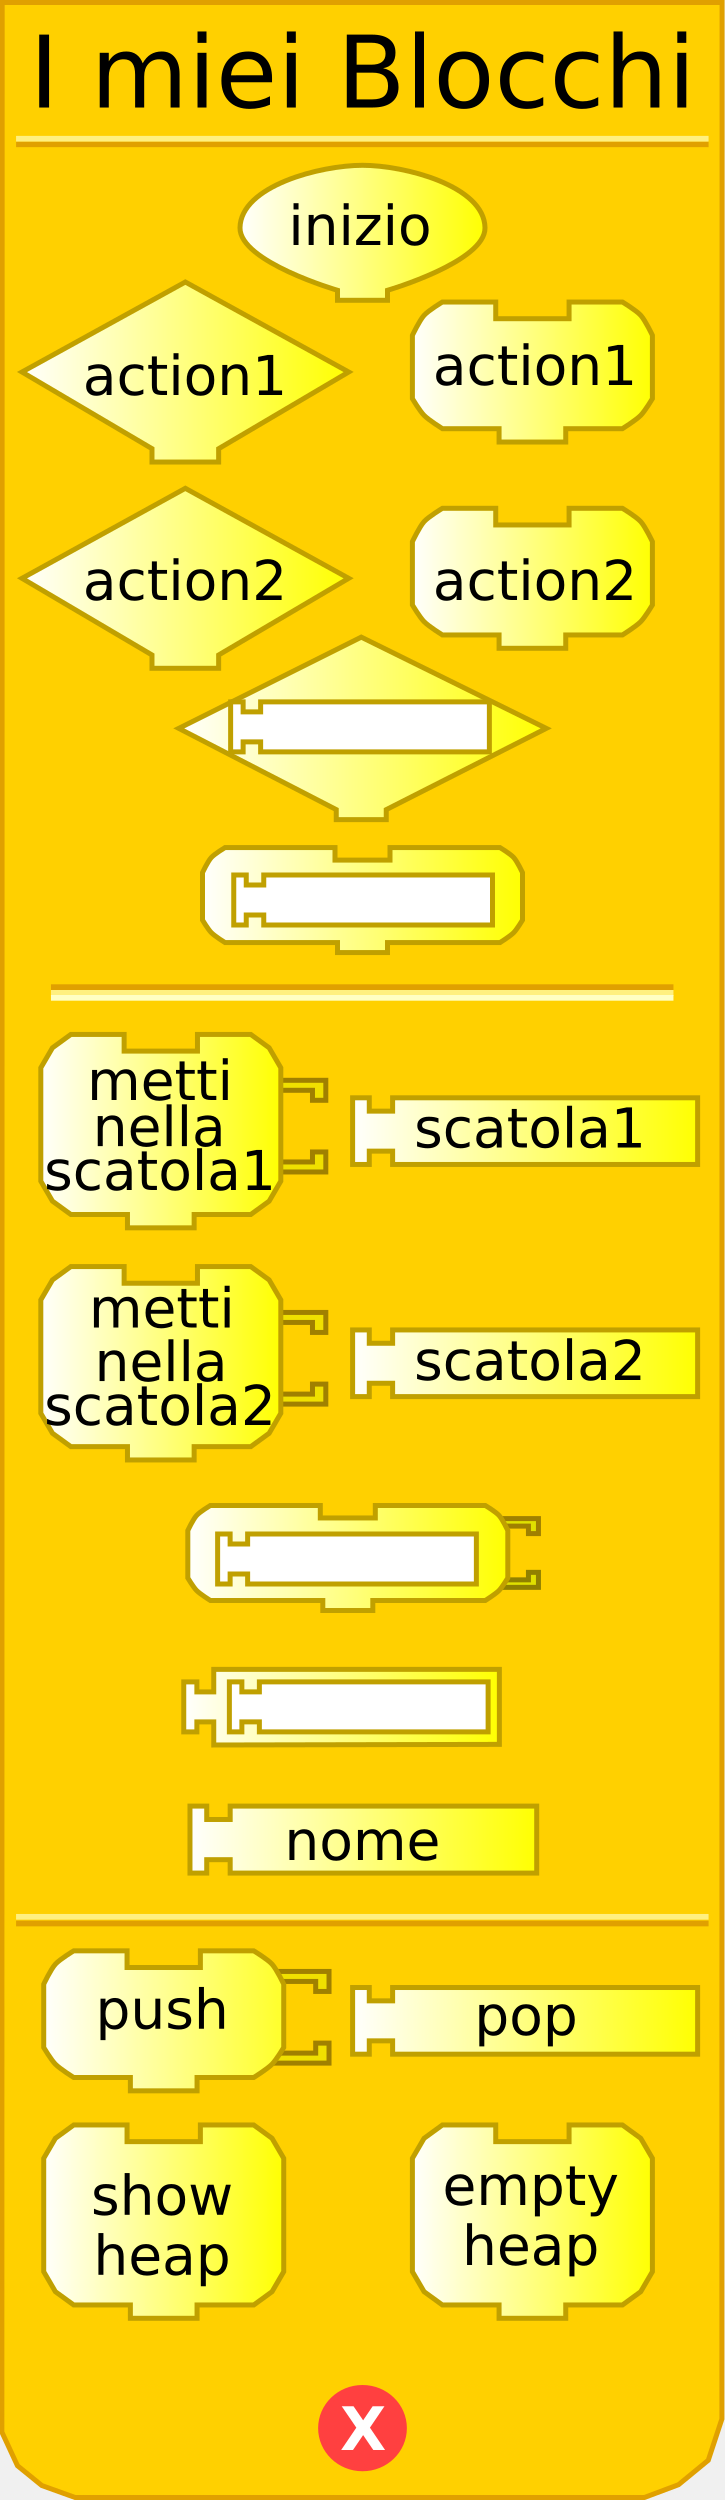
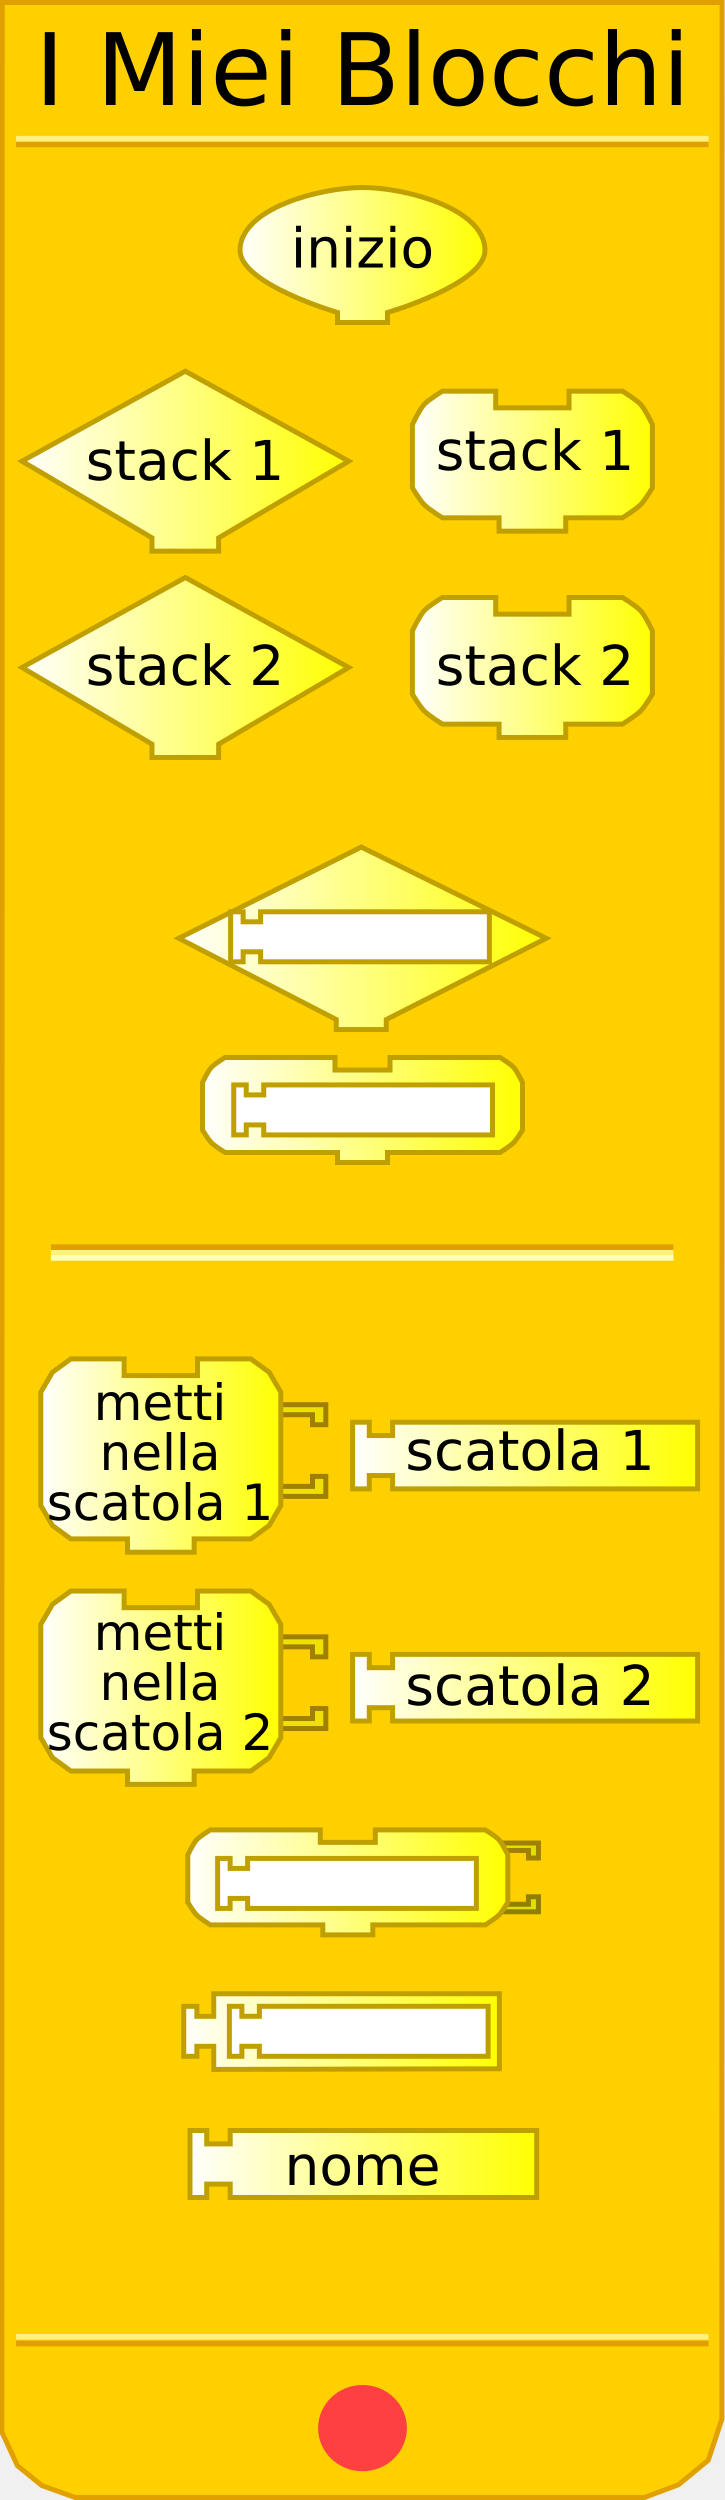
<svg xmlns="http://www.w3.org/2000/svg" xmlns:xlink="http://www.w3.org/1999/xlink" version="1.0" width="145" height="500" id="svg2">
  <defs id="defs92">
    <linearGradient id="linearGradient3239">
      <stop id="stop3241" style="stop-color:#ffffff;stop-opacity:1" offset="0" />
      <stop id="stop3243" style="stop-color:#ffff00;stop-opacity:1" offset="1" />
    </linearGradient>
-     <linearGradient x1="47.5" y1="46.559" x2="97.5" y2="46.559" id="linearGradient3245" xlink:href="#linearGradient3239" gradientUnits="userSpaceOnUse" />
-     <linearGradient x1="3.895" y1="74.403" x2="70.231" y2="74.403" id="linearGradient3253" xlink:href="#linearGradient3239" gradientUnits="userSpaceOnUse" />
-     <linearGradient x1="81.979" y1="74.403" x2="130.982" y2="74.403" id="linearGradient3261" xlink:href="#linearGradient3239" gradientUnits="userSpaceOnUse" />
-     <linearGradient x1="3.895" y1="115.663" x2="70.231" y2="115.663" id="linearGradient3269" xlink:href="#linearGradient3239" gradientUnits="userSpaceOnUse" />
-     <linearGradient x1="81.979" y1="115.663" x2="130.982" y2="115.663" id="linearGradient3277" xlink:href="#linearGradient3239" gradientUnits="userSpaceOnUse" />
-     <linearGradient x1="35.25" y1="145.676" x2="109.75" y2="145.676" id="linearGradient3285" xlink:href="#linearGradient3239" gradientUnits="userSpaceOnUse" />
-     <linearGradient x1="40" y1="180.016" x2="105" y2="180.016" id="linearGradient3293" xlink:href="#linearGradient3239" gradientUnits="userSpaceOnUse" />
-     <linearGradient x1="7.66" y1="226.226" x2="56.662" y2="226.226" id="linearGradient3301" xlink:href="#linearGradient3239" gradientUnits="userSpaceOnUse" />
-     <linearGradient x1="70.023" y1="226.226" x2="140.026" y2="226.226" id="linearGradient3309" xlink:href="#linearGradient3239" gradientUnits="userSpaceOnUse" />
-     <linearGradient x1="7.66" y1="272.654" x2="56.662" y2="272.654" id="linearGradient3317" xlink:href="#linearGradient3239" gradientUnits="userSpaceOnUse" />
-     <linearGradient x1="70.023" y1="272.654" x2="140.026" y2="272.654" id="linearGradient3325" xlink:href="#linearGradient3239" gradientUnits="userSpaceOnUse" />
-     <linearGradient x1="37.062" y1="311.595" x2="102.062" y2="311.595" id="linearGradient3333" xlink:href="#linearGradient3239" gradientUnits="userSpaceOnUse" />
-     <linearGradient x1="36.249" y1="341.438" x2="100.374" y2="341.438" id="linearGradient3341" xlink:href="#linearGradient3239" gradientUnits="userSpaceOnUse" />
-     <linearGradient x1="37.495" y1="367.917" x2="107.84" y2="367.917" id="linearGradient3349" xlink:href="#linearGradient3239" gradientUnits="userSpaceOnUse" />
+     <linearGradient x1="47.5" y1="46.559" x2="97.5" y2="46.559" id="linearGradient3245" xlink:href="#linearGradient3239" gradientUnits="userSpaceOnUse" gradientTransform="translate(0,4.441294)" />
+     <linearGradient x1="3.895" y1="74.403" x2="70.231" y2="74.403" id="linearGradient3253" xlink:href="#linearGradient3239" gradientUnits="userSpaceOnUse" gradientTransform="translate(0,17.83573)" />
+     <linearGradient x1="81.979" y1="74.403" x2="130.982" y2="74.403" id="linearGradient3261" xlink:href="#linearGradient3239" gradientUnits="userSpaceOnUse" gradientTransform="translate(0,17.83573)" />
+     <linearGradient x1="3.895" y1="115.663" x2="70.231" y2="115.663" id="linearGradient3269" xlink:href="#linearGradient3239" gradientUnits="userSpaceOnUse" gradientTransform="translate(0,17.83573)" />
+     <linearGradient x1="81.979" y1="115.663" x2="130.982" y2="115.663" id="linearGradient3277" xlink:href="#linearGradient3239" gradientUnits="userSpaceOnUse" gradientTransform="translate(0,17.83573)" />
+     <linearGradient x1="35.25" y1="145.676" x2="109.75" y2="145.676" id="linearGradient3285" xlink:href="#linearGradient3239" gradientUnits="userSpaceOnUse" gradientTransform="translate(0,41.9838)" />
+     <linearGradient x1="40" y1="180.016" x2="105" y2="180.016" id="linearGradient3293" xlink:href="#linearGradient3239" gradientUnits="userSpaceOnUse" gradientTransform="translate(0,41.9838)" />
+     <linearGradient x1="7.66" y1="226.226" x2="56.662" y2="226.226" id="linearGradient3301" xlink:href="#linearGradient3239" gradientUnits="userSpaceOnUse" gradientTransform="translate(0,64.88299)" />
+     <linearGradient x1="70.023" y1="226.226" x2="140.026" y2="226.226" id="linearGradient3309" xlink:href="#linearGradient3239" gradientUnits="userSpaceOnUse" gradientTransform="translate(0,64.88299)" />
+     <linearGradient x1="7.66" y1="272.654" x2="56.662" y2="272.654" id="linearGradient3317" xlink:href="#linearGradient3239" gradientUnits="userSpaceOnUse" gradientTransform="translate(0,64.88299)" />
+     <linearGradient x1="70.023" y1="272.654" x2="140.026" y2="272.654" id="linearGradient3325" xlink:href="#linearGradient3239" gradientUnits="userSpaceOnUse" gradientTransform="translate(0,64.88299)" />
+     <linearGradient x1="37.062" y1="311.595" x2="102.062" y2="311.595" id="linearGradient3333" xlink:href="#linearGradient3239" gradientUnits="userSpaceOnUse" gradientTransform="translate(0,64.88299)" />
+     <linearGradient x1="36.249" y1="341.438" x2="100.374" y2="341.438" id="linearGradient3341" xlink:href="#linearGradient3239" gradientUnits="userSpaceOnUse" gradientTransform="translate(0,64.88299)" />
+     <linearGradient x1="37.495" y1="367.917" x2="107.84" y2="367.917" id="linearGradient3349" xlink:href="#linearGradient3239" gradientUnits="userSpaceOnUse" gradientTransform="translate(0,64.88299)" />
    <linearGradient x1="9.813" y1="399.423" x2="67.876" y2="399.423" id="linearGradient3357" xlink:href="#linearGradient3239" gradientUnits="userSpaceOnUse" />
    <linearGradient x1="9.813" y1="399.423" x2="67.876" y2="399.423" id="linearGradient3359" xlink:href="#linearGradient3239" gradientUnits="userSpaceOnUse" />
    <linearGradient x1="9.813" y1="399.423" x2="67.876" y2="399.423" id="linearGradient3361" xlink:href="#linearGradient3239" gradientUnits="userSpaceOnUse" />
    <linearGradient x1="9.813" y1="399.423" x2="67.876" y2="399.423" id="linearGradient3363" xlink:href="#linearGradient3239" gradientUnits="userSpaceOnUse" />
    <linearGradient x1="9.813" y1="399.423" x2="67.876" y2="399.423" id="linearGradient3365" xlink:href="#linearGradient3239" gradientUnits="userSpaceOnUse" />
    <linearGradient x1="9.813" y1="399.423" x2="67.876" y2="399.423" id="linearGradient3367" xlink:href="#linearGradient3239" gradientUnits="userSpaceOnUse" />
    <linearGradient x1="9.813" y1="399.423" x2="67.876" y2="399.423" id="linearGradient3371" xlink:href="#linearGradient3239" gradientUnits="userSpaceOnUse" gradientTransform="translate(-1.571244,4.74717)" />
    <linearGradient x1="9.813" y1="399.423" x2="67.876" y2="399.423" id="linearGradient3374" xlink:href="#linearGradient3239" gradientUnits="userSpaceOnUse" gradientTransform="translate(-1.571244,4.74717)" />
    <linearGradient x1="64.812" y1="396.17" x2="134.815" y2="396.17" id="linearGradient3385" xlink:href="#linearGradient3239" gradientUnits="userSpaceOnUse" />
    <linearGradient x1="64.812" y1="396.17" x2="134.815" y2="396.17" id="linearGradient3387" xlink:href="#linearGradient3239" gradientUnits="userSpaceOnUse" />
    <linearGradient x1="64.812" y1="396.17" x2="134.815" y2="396.17" id="linearGradient3389" xlink:href="#linearGradient3239" gradientUnits="userSpaceOnUse" />
    <linearGradient x1="64.812" y1="396.17" x2="134.815" y2="396.17" id="linearGradient3393" xlink:href="#linearGradient3239" gradientUnits="userSpaceOnUse" gradientTransform="translate(5.210508,8)" />
    <linearGradient x1="64.812" y1="396.17" x2="134.815" y2="396.17" id="linearGradient3396" xlink:href="#linearGradient3239" gradientUnits="userSpaceOnUse" gradientTransform="translate(5.210508,8)" />
    <linearGradient x1="8.242" y1="444.332" x2="57.245" y2="444.332" id="linearGradient3404" xlink:href="#linearGradient3239" gradientUnits="userSpaceOnUse" />
    <linearGradient x1="81.979" y1="444.332" x2="130.982" y2="444.332" id="linearGradient3412" xlink:href="#linearGradient3239" gradientUnits="userSpaceOnUse" />
  </defs>
  <path d="M 0.434,0.5 L 0.372,486.41 L 3.496,493.143 L 8.37,497.107 L 15.031,499.503 L 128.856,499.503 L 135.705,496.939 L 141.654,492.047 L 144.378,483.792 L 144.416,0.5 L 0.434,0.5 z" id="path23" style="fill:#ffd000;fill-opacity:1;stroke:#e0a000;stroke-width:1px;stroke-opacity:1" />
-   <rect width="123.5" height="0.14" x="10.691" y="197.359" id="rect25" style="opacity:1;fill:#ffd000;fill-opacity:1;stroke:#e0a000;stroke-width:1;stroke-opacity:1" />
-   <rect width="123.5" height="0.14" x="10.691" y="198.499" id="rect27" style="opacity:1;fill:#ffd000;fill-opacity:1;stroke:#fff080;stroke-width:1;stroke-opacity:1" />
-   <rect width="123.5" height="0.14" x="10.691" y="199.498" id="rect29" style="opacity:1;fill:#ffd000;fill-opacity:1;stroke:#ffffc4;stroke-width:1;stroke-opacity:1" />
+   <rect width="123.5" height="0.14" x="10.691" y="249.359" id="rect25" style="opacity:1;fill:#ffd000;fill-opacity:1;stroke:#e0a000;stroke-width:1;stroke-opacity:1" />
+   <rect width="123.5" height="0.14" x="10.691" y="250.499" id="rect27" style="opacity:1;fill:#ffd000;fill-opacity:1;stroke:#fff080;stroke-width:1;stroke-opacity:1" />
+   <rect width="123.5" height="0.14" x="10.691" y="251.498" id="rect29" style="opacity:1;fill:#ffd000;fill-opacity:1;stroke:#ffffc4;stroke-width:1;stroke-opacity:1" />
  <rect width="137.5" height="0.14" x="3.715" y="-28.932" transform="scale(1,-1)" id="rect31" style="opacity:1;fill:#ffd000;fill-opacity:1;stroke:#e0a000;stroke-width:1;stroke-opacity:1" />
  <rect width="137.5" height="0.14" x="3.715" y="-27.816" transform="scale(1,-1)" id="rect33" style="opacity:1;fill:#ffd000;fill-opacity:1;stroke:#fff080;stroke-width:1;stroke-opacity:1" />
-   <rect width="137.5" height="0.14" x="3.715" y="-384.771" transform="scale(1,-1)" id="rect35" style="opacity:1;fill:#ffd000;fill-opacity:1;stroke:#e0a000;stroke-width:1;stroke-opacity:1" />
-   <rect width="137.5" height="0.14" x="3.715" y="-383.432" transform="scale(1,-1)" id="rect37" style="opacity:1;fill:#ffd000;fill-opacity:1;stroke:#fff080;stroke-width:1;stroke-opacity:1" />
+   <rect width="137.5" height="0.14" x="3.715" y="-468.771" transform="scale(1,-1)" id="rect35" style="opacity:1;fill:#ffd000;fill-opacity:1;stroke:#e0a000;stroke-width:1;stroke-opacity:1" />
+   <rect width="137.5" height="0.14" x="3.715" y="-467.432" transform="scale(1,-1)" id="rect37" style="opacity:1;fill:#ffd000;fill-opacity:1;stroke:#fff080;stroke-width:1;stroke-opacity:1" />
  <path d="M 79.5,438.375 C 79.5,442.862 75.75,446.5 71.125,446.5 C 66.5,446.5 62.75,442.862 62.75,438.375 C 62.75,433.888 66.5,430.25 71.125,430.25 C 75.75,430.25 79.5,433.888 79.5,438.375 L 79.5,438.375 z" transform="translate(1.375,47.25098)" id="path39" style="fill:#ff4040;fill-opacity:1;stroke:#ff4040;stroke-width:1;stroke-opacity:1" />
  <text id="text41" style="font-size:12px;font-variant:normal;font-weight:bold;text-align:start;text-anchor:start;fill:#ffffff;fill-opacity:1;stroke:none;stroke-width:1px;stroke-opacity:1;font-family:Bitstream Vera Sans">
-     <tspan x="68" y="490" id="tspan43" style="font-size:12px">X</tspan>
+     <tspan style="font-size:12px">X</tspan>
  </text>
-   <text id="text45" style="font-size:12px;text-align:center;text-anchor:middle;font-family:Bitstream Vera Sans">
-     <tspan x="72.5" y="21.5" id="tspan47" style="font-size:20px">I miei Blocchi</tspan>
+   <text style="font-size:12px;text-align:center;text-anchor:middle;font-family:Bitstream Vera Sans">
+     <tspan x="72.5" y="21" id="tspan47" style="font-size:20px">I Miei Blocchi</tspan>
  </text>
-   <path d="M 69.731,74.403 L 69.731,74.403 L 43.73,89.737 L 43.73,89.737 L 43.73,92.403 L 30.396,92.403 L 30.396,89.737 C 30.396,89.737 4.395,74.403 4.395,74.403 C 4.395,74.403 37.063,56.402 37.063,56.402 C 37.063,56.402 69.731,74.403 69.731,74.403 z" id="path49" style="fill:url(#linearGradient3253);fill-opacity:1;stroke:#c0a000;stroke-width:1;stroke-opacity:1" />
-   <text y="18" id="text51" style="font-size:12px;text-align:center;text-anchor:middle;font-family:Bitstream Vera Sans">
-     <tspan x="37" y="79" id="tspan53" style="font-size:11px">action1</tspan>
+   <path d="M 69.731,92.238 L 69.731,92.238 L 43.73,107.572 L 43.73,107.572 L 43.73,110.239 L 30.396,110.239 L 30.396,107.572 C 30.396,107.572 4.395,92.238 4.395,92.238 C 4.395,92.238 37.063,74.237 37.063,74.237 C 37.063,74.237 69.731,92.238 69.731,92.238 z" id="path49" style="fill:url(#linearGradient3253);fill-opacity:1;stroke:#c0a000;stroke-width:1;stroke-opacity:1" />
+   <text style="font-size:12px;text-align:center;text-anchor:middle;font-family:Bitstream Vera Sans">
+     <tspan x="37" y="96" id="tspan53" style="font-size:11px">stack 1</tspan>
  </text>
-   <path d="M 113.814,60.402 C 124.481,60.402 124.481,60.402 124.481,60.402 C 124.481,60.402 127.236,62.06 128.148,63.069 C 129.08,64.099 130.482,67.069 130.482,67.069 L 130.482,79.736 C 130.482,79.736 129.004,82.199 128.148,83.07 C 127.195,84.04 124.481,85.736 124.481,85.736 L 113.148,85.736 L 113.148,85.736 L 113.148,88.403 L 99.814,88.403 L 99.814,85.736 L 88.48,85.736 C 88.48,85.736 85.766,84.04 84.813,83.07 C 83.957,82.199 82.479,79.736 82.479,79.736 L 82.479,67.069 C 82.479,67.069 83.881,64.099 84.813,63.069 C 85.725,62.06 88.48,60.402 88.48,60.402 L 99.147,60.402 L 99.147,63.735 L 113.814,63.735 L 113.814,60.402 z" id="path55" style="fill:url(#linearGradient3261);fill-opacity:1;stroke:#c0a000;stroke-width:1;stroke-opacity:1" />
-   <text y="18" id="text57" style="font-size:12px;text-align:center;text-anchor:middle;font-family:Bitstream Vera Sans">
-     <tspan x="107" y="77" id="tspan59" style="font-size:11px">action1</tspan>
+   <path d="M 113.814,78.238 C 124.481,78.238 124.481,78.238 124.481,78.238 C 124.481,78.238 127.236,79.895 128.148,80.904 C 129.08,81.935 130.482,84.905 130.482,84.905 L 130.482,97.572 C 130.482,97.572 129.004,100.034 128.148,100.905 C 127.195,101.876 124.481,103.572 124.481,103.572 L 113.148,103.572 L 113.148,103.572 L 113.148,106.239 L 99.814,106.239 L 99.814,103.572 L 88.48,103.572 C 88.48,103.572 85.766,101.876 84.813,100.905 C 83.957,100.034 82.479,97.572 82.479,97.572 L 82.479,84.905 C 82.479,84.905 83.881,81.935 84.813,80.904 C 85.725,79.895 88.48,78.238 88.48,78.238 L 99.147,78.238 L 99.147,81.571 L 113.814,81.571 L 113.814,78.238 z" id="path55" style="fill:url(#linearGradient3261);fill-opacity:1;stroke:#c0a000;stroke-width:1;stroke-opacity:1" />
+   <text style="font-size:12px;text-align:center;text-anchor:middle;font-family:Bitstream Vera Sans">
+     <tspan x="107" y="94" id="tspan59" style="font-size:11px">stack 1</tspan>
  </text>
-   <path d="M 69.731,115.663 L 69.731,115.663 L 43.73,130.997 L 43.73,130.997 L 43.73,133.664 L 30.396,133.664 L 30.396,130.997 C 30.396,130.997 4.395,115.663 4.395,115.663 C 4.395,115.663 37.063,97.662 37.063,97.662 C 37.063,97.662 69.731,115.663 69.731,115.663 z" id="path61" style="fill:url(#linearGradient3269);fill-opacity:1;stroke:#c0a000;stroke-width:1;stroke-opacity:1" />
-   <text y="16" id="text63" style="font-size:12px;text-align:center;text-anchor:middle;font-family:Bitstream Vera Sans">
-     <tspan x="37" y="120" id="tspan65" style="font-size:11px">action2</tspan>
+   <path d="M 69.731,133.499 L 69.731,133.499 L 43.73,148.833 L 43.73,148.833 L 43.73,151.5 L 30.396,151.5 L 30.396,148.833 C 30.396,148.833 4.395,133.499 4.395,133.499 C 4.395,133.499 37.063,115.498 37.063,115.498 C 37.063,115.498 69.731,133.499 69.731,133.499 z" id="path61" style="fill:url(#linearGradient3269);fill-opacity:1;stroke:#c0a000;stroke-width:1;stroke-opacity:1" />
+   <text style="font-size:12px;text-align:center;text-anchor:middle;font-family:Bitstream Vera Sans">
+     <tspan x="37" y="137" id="tspan65" style="font-size:11px">stack 2</tspan>
  </text>
-   <path d="M 113.814,101.663 C 124.481,101.663 124.481,101.663 124.481,101.663 C 124.481,101.663 127.236,103.32 128.148,104.329 C 129.08,105.36 130.482,108.33 130.482,108.33 L 130.482,120.997 C 130.482,120.997 129.004,123.46 128.148,124.33 C 127.195,125.301 124.481,126.997 124.481,126.997 L 113.148,126.997 L 113.148,126.997 L 113.148,129.664 L 99.814,129.664 L 99.814,126.997 L 88.48,126.997 C 88.48,126.997 85.766,125.301 84.813,124.33 C 83.957,123.46 82.479,120.997 82.479,120.997 L 82.479,108.33 C 82.479,108.33 83.881,105.36 84.813,104.329 C 85.725,103.32 88.48,101.663 88.48,101.663 L 99.147,101.663 L 99.147,104.996 L 113.814,104.996 L 113.814,101.663 z" id="path67" style="fill:url(#linearGradient3277);fill-opacity:1;stroke:#c0a000;stroke-width:1;stroke-opacity:1" />
-   <text y="16" id="text69" style="font-size:12px;text-align:center;text-anchor:middle;font-family:Bitstream Vera Sans">
-     <tspan x="107" y="120" id="tspan71" style="font-size:11px">action2</tspan>
+   <path d="M 113.814,119.498 C 124.481,119.498 124.481,119.498 124.481,119.498 C 124.481,119.498 127.236,121.156 128.148,122.165 C 129.08,123.196 130.482,126.165 130.482,126.165 L 130.482,138.833 C 130.482,138.833 129.004,141.295 128.148,142.166 C 127.195,143.137 124.481,144.833 124.481,144.833 L 113.148,144.833 L 113.148,144.833 L 113.148,147.5 L 99.814,147.5 L 99.814,144.833 L 88.48,144.833 C 88.48,144.833 85.766,143.137 84.813,142.166 C 83.957,141.295 82.479,138.833 82.479,138.833 L 82.479,126.165 C 82.479,126.165 83.881,123.196 84.813,122.165 C 85.725,121.156 88.48,119.498 88.48,119.498 L 99.147,119.498 L 99.147,122.832 L 113.814,122.832 L 113.814,119.498 z" id="path67" style="fill:url(#linearGradient3277);fill-opacity:1;stroke:#c0a000;stroke-width:1;stroke-opacity:1" />
+   <text style="font-size:12px;text-align:center;text-anchor:middle;font-family:Bitstream Vera Sans">
+     <tspan x="107" y="137" id="tspan71" style="font-size:11px">stack 2</tspan>
  </text>
-   <path d="M 72.25,127.426 L 35.75,145.676 L 67.25,161.926 L 67.25,163.926 L 77.25,163.926 L 77.25,161.926 L 109.25,145.676 L 72.25,127.426 z" id="path6722" style="fill:url(#linearGradient3285);fill-opacity:1;stroke:#c0a000;stroke-width:1;stroke-miterlimit:4;stroke-dasharray:none;stroke-opacity:1" />
-   <path d="M 78,169.516 C 86,169.516 100,169.516 100,169.516 C 100,169.516 102.066,170.759 102.75,171.516 C 103.449,172.289 104.5,174.516 104.5,174.516 L 104.5,184.016 C 104.5,184.016 103.391,185.863 102.75,186.516 C 102.035,187.244 100,188.516 100,188.516 L 77.5,188.516 L 77.5,188.516 L 77.5,190.516 L 67.5,190.516 L 67.5,188.516 L 45,188.516 C 45,188.516 42.965,187.244 42.25,186.516 C 41.609,185.863 40.5,184.016 40.5,184.016 L 40.5,174.516 C 40.5,174.516 41.551,172.289 42.25,171.516 C 42.934,170.759 45,169.516 45,169.516 L 67,169.516 L 67,172.016 L 78,172.016 L 78,169.516 z" id="path10" style="fill:url(#linearGradient3293);fill-opacity:1;stroke:#c0a000;stroke-width:1;stroke-miterlimit:4;stroke-dasharray:none;stroke-opacity:1" />
-   <path d="M 54.162,216.059 L 65.162,216.059 L 65.162,220.06 L 62.496,220.06 L 62.496,218.059 L 55.495,218.059" id="path87" style="fill:#f0e000;fill-opacity:1;stroke:#a08000;stroke-width:1;stroke-opacity:1" />
-   <path d="M 54.162,234.394 L 65.162,234.394 L 65.162,230.393 L 62.496,230.393 L 62.496,232.393 L 55.495,232.393" id="path89" style="fill:#f0e000;fill-opacity:1;stroke:#a08000;stroke-width:1;stroke-opacity:1" />
-   <path d="M 39.494,206.892 C 50.162,206.892 50.162,206.892 50.162,206.892 L 53.829,209.559 L 56.162,213.559 L 56.162,236.227 L 53.829,240.227 L 50.162,242.894 L 38.828,242.894 L 38.828,242.894 L 38.828,245.561 L 25.494,245.561 L 25.494,242.894 L 14.16,242.894 L 10.493,240.227 L 8.16,236.227 L 8.16,213.559 L 10.493,209.559 L 14.16,206.892 L 24.827,206.892 L 24.827,210.226 L 39.494,210.226 L 39.494,206.892 z" id="path91" style="fill:url(#linearGradient3301);fill-opacity:1;stroke:#c0a000;stroke-width:1;stroke-opacity:1" />
-   <text y="22" id="text93" style="font-size:12px;text-align:center;text-anchor:middle;font-family:Bitstream Vera Sans">
-     <tspan x="32" y="220" id="tspan95" style="font-size:11px">metti</tspan>
+   <path d="M 72.25,169.41 L 35.75,187.66 L 67.25,203.91 L 67.25,205.91 L 77.25,205.91 L 77.25,203.91 L 109.25,187.66 L 72.25,169.41 z" id="path6722" style="fill:url(#linearGradient3285);fill-opacity:1;stroke:#c0a000;stroke-width:1;stroke-miterlimit:4;stroke-dasharray:none;stroke-opacity:1" />
+   <path d="M 78,211.5 C 86,211.5 100,211.5 100,211.5 C 100,211.5 102.066,212.743 102.75,213.5 C 103.449,214.273 104.5,216.5 104.5,216.5 L 104.5,226 C 104.5,226 103.391,227.847 102.75,228.5 C 102.035,229.228 100,230.5 100,230.5 L 77.5,230.5 L 77.5,230.5 L 77.5,232.5 L 67.5,232.5 L 67.5,230.5 L 45,230.5 C 45,230.5 42.965,229.228 42.25,228.5 C 41.609,227.847 40.5,226 40.5,226 L 40.5,216.5 C 40.5,216.5 41.551,214.273 42.25,213.5 C 42.934,212.743 45,211.5 45,211.5 L 67,211.5 L 67,214 L 78,214 L 78,211.5 z" id="path10" style="fill:url(#linearGradient3293);fill-opacity:1;stroke:#c0a000;stroke-width:1;stroke-miterlimit:4;stroke-dasharray:none;stroke-opacity:1" />
+   <path d="M 54.162,280.942 L 65.162,280.942 L 65.162,284.942 L 62.496,284.942 L 62.496,282.942 L 55.495,282.942" id="path87" style="fill:#f0e000;fill-opacity:1;stroke:#a08000;stroke-width:1;stroke-opacity:1" />
+   <path d="M 54.162,299.277 L 65.162,299.277 L 65.162,295.276 L 62.496,295.276 L 62.496,297.276 L 55.495,297.276" id="path89" style="fill:#f0e000;fill-opacity:1;stroke:#a08000;stroke-width:1;stroke-opacity:1" />
+   <path d="M 39.494,271.775 C 50.162,271.775 50.162,271.775 50.162,271.775 L 53.829,274.442 L 56.162,278.442 L 56.162,301.11 L 53.829,305.11 L 50.162,307.777 L 38.828,307.777 L 38.828,307.777 L 38.828,310.444 L 25.494,310.444 L 25.494,307.777 L 14.16,307.777 L 10.493,305.11 L 8.16,301.11 L 8.16,278.442 L 10.493,274.442 L 14.16,271.775 L 24.827,271.775 L 24.827,275.109 L 39.494,275.109 L 39.494,271.775 z" id="path91" style="fill:url(#linearGradient3301);fill-opacity:1;stroke:#c0a000;stroke-width:1;stroke-opacity:1" />
+   <text style="font-size:12px;text-align:center;text-anchor:middle;font-family:Bitstream Vera Sans">
+     <tspan x="32" y="284" id="tspan95" style="font-size:10px">metti</tspan>
  </text>
-   <text y="28" id="text97" style="font-size:12px;text-align:center;text-anchor:middle;font-family:Bitstream Vera Sans">
-     <tspan x="32" y="238" id="tspan99" style="font-size:11px">scatola1</tspan>
+   <text style="font-size:12px;text-align:center;text-anchor:middle;font-family:Bitstream Vera Sans">
+     <tspan x="32" y="294" id="tspan99" style="font-size:10px">nella</tspan>
  </text>
-   <path d="M 70.523,219.559 L 73.856,219.559 L 73.856,222.226 L 78.523,222.226 L 78.523,219.559 L 139.526,219.559 L 139.526,232.893 L 78.523,232.893 L 78.523,230.227 L 73.856,230.227 L 73.856,232.893 L 70.523,232.893 L 70.523,219.559 z" id="path101" style="fill:url(#linearGradient3309);fill-opacity:1;stroke:#c0a000;stroke-width:1;stroke-opacity:1" />
-   <text y="26" id="text103" style="font-size:12px;text-align:center;text-anchor:middle;font-family:Bitstream Vera Sans">
-     <tspan x="106" y="229.5" id="tspan105" style="font-size:11px">scatola1</tspan>
+   <text style="font-size:12px;text-align:center;text-anchor:middle;font-family:Bitstream Vera Sans">
+     <tspan x="32" y="304" id="tspan99" style="font-size:10px">scatola 1</tspan>
  </text>
-   <g transform="matrix(0.6667,0,0,0.6667,7.492882,258.4863)" id="g107">
+   <path d="M 70.523,284.442 L 73.856,284.442 L 73.856,287.109 L 78.523,287.109 L 78.523,284.442 L 139.526,284.442 L 139.526,297.776 L 78.523,297.776 L 78.523,295.11 L 73.856,295.11 L 73.856,297.776 L 70.523,297.776 L 70.523,284.442 z" id="path101" style="fill:url(#linearGradient3309);fill-opacity:1;stroke:#c0a000;stroke-width:1;stroke-opacity:1" />
+   <text style="font-size:12px;text-align:center;text-anchor:middle;font-family:Bitstream Vera Sans">
+     <tspan x="106" y="294" id="tspan105" style="font-size:11px">scatola 1</tspan>
+   </text>
+   <g transform="matrix(0.6667,0,0,0.6667,7.492882,323.3693)" id="g107">
    <path d="M 70,6 L 86.5,6 L 86.5,12 L 82.5,12 L 82.5,9 L 72,9" id="path109" style="fill:#f0e000;fill-opacity:1;stroke:#a08000;stroke-width:1.5;stroke-opacity:1" />
    <path d="M 70,33.5 L 86.5,33.5 L 86.5,27.5 L 82.5,27.5 L 82.5,30.5 L 72,30.5" id="path111" style="fill:#f0e000;fill-opacity:1;stroke:#a08000;stroke-width:1.5;stroke-opacity:1" />
  </g>
-   <path d="M 39.494,253.319 C 50.162,253.319 50.162,253.319 50.162,253.319 L 53.829,255.986 L 56.162,259.986 L 56.162,282.654 L 53.829,286.654 L 50.162,289.321 L 38.828,289.321 L 38.828,289.321 L 38.828,291.988 L 25.494,291.988 L 25.494,289.321 L 14.16,289.321 L 10.493,286.654 L 8.16,282.654 L 8.16,259.986 L 10.493,255.986 L 14.16,253.319 L 24.827,253.319 L 24.827,256.653 L 39.494,256.653 L 39.494,253.319 z" id="path113" style="fill:url(#linearGradient3317);fill-opacity:1;stroke:#c0a000;stroke-width:1;stroke-opacity:1" />
-   <text y="28" id="text119" style="font-size:12px;text-align:center;text-anchor:middle;font-family:Bitstream Vera Sans">
-     <tspan x="32" y="285" id="tspan121" style="font-size:11px">scatola2</tspan>
+   <path d="M 39.494,318.202 C 50.162,318.202 50.162,318.202 50.162,318.202 L 53.829,320.869 L 56.162,324.869 L 56.162,347.537 L 53.829,351.537 L 50.162,354.204 L 38.828,354.204 L 38.828,354.204 L 38.828,356.871 L 25.494,356.871 L 25.494,354.204 L 14.16,354.204 L 10.493,351.537 L 8.16,347.537 L 8.16,324.869 L 10.493,320.869 L 14.16,318.202 L 24.827,318.202 L 24.827,321.536 L 39.494,321.536 L 39.494,318.202 z" id="path113" style="fill:url(#linearGradient3317);fill-opacity:1;stroke:#c0a000;stroke-width:1;stroke-opacity:1" />
+   <text style="font-size:12px;text-align:center;text-anchor:middle;font-family:Bitstream Vera Sans">
+     <tspan x="32" y="330" id="tspan117" style="font-size:10px">metti</tspan>
  </text>
-   <path d="M 70.523,265.987 L 73.856,265.987 L 73.856,268.653 L 78.523,268.653 L 78.523,265.987 L 139.526,265.987 L 139.526,279.321 L 78.523,279.321 L 78.523,276.654 L 73.856,276.654 L 73.856,279.321 L 70.523,279.321 L 70.523,265.987 z" id="path123" style="fill:url(#linearGradient3325);fill-opacity:1;stroke:#c0a000;stroke-width:1;stroke-opacity:1" />
-   <text y="26" id="text125" style="font-size:12px;text-align:center;text-anchor:middle;font-family:Bitstream Vera Sans">
-     <tspan x="106" y="276" id="tspan127" style="font-size:11px">scatola2</tspan>
+   <text style="font-size:12px;text-align:center;text-anchor:middle;font-family:Bitstream Vera Sans">
+     <tspan x="32" y="340" id="tspan121" style="font-size:10px">nella</tspan>
  </text>
-   <path d="M 99.438,303.72 L 107.688,303.72 L 107.688,306.72 L 105.688,306.72 L 105.688,305.22 L 100.438,305.22" id="path2493" style="fill:#e0e000;fill-opacity:1;stroke:#a08000;stroke-width:1;stroke-miterlimit:4;stroke-dasharray:none;stroke-opacity:1" />
-   <path d="M 99.438,317.47 L 107.688,317.47 L 107.688,314.47 L 105.688,314.47 L 105.688,315.97 L 100.438,315.97" id="path2495" style="fill:#e0e000;fill-opacity:1;stroke:#908000;stroke-width:1;stroke-miterlimit:4;stroke-dasharray:none;stroke-opacity:1" />
-   <path d="M 75.062,301.095 C 83.062,301.095 97.062,301.095 97.062,301.095 C 97.062,301.095 99.128,302.338 99.812,303.095 C 100.511,303.868 101.562,306.095 101.562,306.095 L 101.562,315.595 C 101.562,315.595 100.454,317.442 99.812,318.095 C 99.098,318.823 97.062,320.095 97.062,320.095 L 74.562,320.095 L 74.562,320.095 L 74.562,322.095 L 64.562,322.095 L 64.562,320.095 L 42.062,320.095 C 42.062,320.095 40.027,318.823 39.312,318.095 C 38.671,317.442 37.562,315.595 37.562,315.595 L 37.562,306.095 C 37.562,306.095 38.614,303.868 39.312,303.095 C 39.997,302.338 42.062,301.095 42.062,301.095 L 64.062,301.095 L 64.062,303.595 L 75.062,303.595 L 75.062,301.095 z" id="path3067" style="fill:url(#linearGradient3333);fill-opacity:1;stroke:#c0a000;stroke-width:1;stroke-miterlimit:4;stroke-dasharray:none;stroke-opacity:1" />
-   <g transform="matrix(0.6667,0,0,0.6667,8.135112,390.2883)" id="g159" style="fill:#f0e000;fill-opacity:1">
-     <path d="M 70,6 L 86.5,6 L 86.5,12 L 82.5,12 L 82.5,9 L 72,9" id="path161" style="fill:#f0e000;fill-opacity:1;stroke:#a08000;stroke-width:1.5;stroke-opacity:1" />
-     <path d="M 70,33.5 L 86.5,33.5 L 86.5,27.5 L 82.5,27.5 L 82.5,30.5 L 72,30.5" id="path163" style="fill:#f0e000;fill-opacity:1;stroke:#a08000;stroke-width:1.5;stroke-opacity:1" />
-   </g>
-   <path d="M 40.077,390.169 C 50.744,390.169 50.744,390.169 50.744,390.169 C 50.744,390.169 53.499,391.827 54.411,392.836 C 55.343,393.867 56.745,396.836 56.745,396.836 L 56.745,409.504 C 56.745,409.504 55.266,411.966 54.411,412.837 C 53.458,413.808 50.744,415.504 50.744,415.504 L 39.41,415.504 L 39.41,415.504 L 39.41,418.171 L 26.076,418.171 L 26.076,415.504 L 14.742,415.504 C 14.742,415.504 12.029,413.808 11.076,412.837 C 10.22,411.966 8.742,409.504 8.742,409.504 L 8.742,396.836 C 8.742,396.836 10.144,393.867 11.076,392.836 C 11.988,391.827 14.742,390.169 14.742,390.169 L 25.41,390.169 L 25.41,393.503 L 40.077,393.503 L 40.077,390.169 z" id="path165" style="fill:url(#linearGradient3374);fill-opacity:1;stroke:#c0a000;stroke-width:1;stroke-opacity:1" />
-   <text x="-1.571" y="4.747" id="text167" style="font-size:12px;text-align:center;text-anchor:middle;fill:#000000;fill-opacity:1;font-family:Bitstream Vera Sans">
-     <tspan x="32.429" y="405.747" id="tspan169" style="font-size:11px;fill:#000000;fill-opacity:1">push</tspan>
+   <text style="font-size:12px;text-align:center;text-anchor:middle;font-family:Bitstream Vera Sans">
+     <tspan x="32" y="350" id="tspan121" style="font-size:10px">scatola 2</tspan>
  </text>
-   <path d="M 70.523,397.503 L 73.856,397.503 L 73.856,400.17 L 78.523,400.17 L 78.523,397.503 L 139.526,397.503 L 139.526,410.837 L 78.523,410.837 L 78.523,408.17 L 73.856,408.17 L 73.856,410.837 L 70.523,410.837 L 70.523,397.503 z" id="path173" style="fill:url(#linearGradient3396);fill-opacity:1;stroke:#c0a000;stroke-width:1;stroke-opacity:1" />
-   <text x="5.211" y="8" id="text175" style="font-size:12px;text-align:center;text-anchor:middle;fill:#000000;fill-opacity:1;font-family:Bitstream Vera Sans">
-     <tspan x="105.211" y="407" id="tspan177" style="font-size:11px;fill:#000000;fill-opacity:1">pop</tspan>
+   <path d="M 70.523,330.87 L 73.856,330.87 L 73.856,333.536 L 78.523,333.536 L 78.523,330.87 L 139.526,330.87 L 139.526,344.204 L 78.523,344.204 L 78.523,341.537 L 73.856,341.537 L 73.856,344.204 L 70.523,344.204 L 70.523,330.87 z" id="path123" style="fill:url(#linearGradient3325);fill-opacity:1;stroke:#c0a000;stroke-width:1;stroke-opacity:1" />
+   <text style="font-size:12px;text-align:center;text-anchor:middle;font-family:Bitstream Vera Sans">
+     <tspan x="106" y="341" id="tspan127" style="font-size:11px">scatola 2</tspan>
  </text>
-   <path d="M 40.077,424.998 C 50.744,424.998 50.744,424.998 50.744,424.998 L 54.411,427.664 L 56.745,431.665 L 56.745,454.332 L 54.411,458.333 L 50.744,460.999 L 39.41,460.999 L 39.41,460.999 L 39.41,463.666 L 26.076,463.666 L 26.076,460.999 L 14.742,460.999 L 11.076,458.333 L 8.742,454.332 L 8.742,431.665 L 11.076,427.664 L 14.742,424.998 L 25.41,424.998 L 25.41,428.331 L 40.077,428.331 L 40.077,424.998 z" id="path179" style="fill:url(#linearGradient3404);fill-opacity:1;stroke:#c0a000;stroke-width:1;stroke-opacity:1" />
-   <g transform="translate(-0.5838651,1.966339)" id="g181">
-     <text id="text183" style="font-size:12px;text-align:center;text-anchor:middle;font-family:Bitstream Vera Sans">
-       <tspan x="33" y="441" id="tspan185" style="font-size:11px">show</tspan>
-     </text>
-     <text id="text187" style="font-size:12px;text-align:center;text-anchor:middle;font-family:Bitstream Vera Sans">
-       <tspan x="33" y="453" id="tspan189" style="font-size:11px">heap</tspan>
-     </text>
-   </g>
-   <path d="M 113.814,424.998 C 124.481,424.998 124.481,424.998 124.481,424.998 L 128.148,427.664 L 130.482,431.665 L 130.482,454.332 L 128.148,458.333 L 124.481,460.999 L 113.148,460.999 L 113.148,460.999 L 113.148,463.666 L 99.814,463.666 L 99.814,460.999 L 88.48,460.999 L 84.813,458.333 L 82.479,454.332 L 82.479,431.665 L 84.813,427.664 L 88.48,424.998 L 99.147,424.998 L 99.147,428.331 L 113.814,428.331 L 113.814,424.998 z" id="path191" style="fill:url(#linearGradient3412);fill-opacity:1;stroke:#c0a000;stroke-width:1;stroke-opacity:1" />
-   <g transform="translate(1.14223,0)" id="g193">
-     <text id="text195" style="font-size:12px;text-align:center;text-anchor:middle;font-family:Bitstream Vera Sans">
-       <tspan x="105" y="441" id="tspan197" style="font-size:11px">empty</tspan>
-     </text>
-     <text id="text199" style="font-size:12px;text-align:center;text-anchor:middle;font-family:Bitstream Vera Sans">
-       <tspan x="105" y="453" id="tspan201" style="font-size:11px">heap</tspan>
-     </text>
-   </g>
-   <path d="M 43.525,306.8 L 46.025,306.8 L 46.025,308.8 L 49.525,308.8 L 49.525,306.8 L 95.275,306.8 L 95.275,316.8 L 49.525,316.8 L 49.525,314.8 L 46.025,314.8 L 46.025,316.8 L 43.525,316.8 L 43.525,306.8 z" id="path3478" style="fill:#ffffff;fill-opacity:1;stroke:#c0a000;stroke-width:1;stroke-miterlimit:4;stroke-dasharray:none;stroke-opacity:1" />
-   <path d="M 46.75,175 L 49.25,175 L 49.25,177 L 52.75,177 L 52.75,175 L 98.5,175 L 98.5,185 L 52.75,185 L 52.75,183 L 49.25,183 L 49.25,185 L 46.75,185 L 46.75,175 z" id="path3491" style="fill:#ffffff;fill-opacity:1;stroke:#c0a000;stroke-width:1;stroke-miterlimit:4;stroke-dasharray:none;stroke-opacity:1" />
-   <path d="M 46.125,140.375 L 48.625,140.375 L 48.625,142.375 L 52.125,142.375 L 52.125,140.375 L 97.875,140.375 L 97.875,150.375 L 52.125,150.375 L 52.125,148.375 L 48.625,148.375 L 48.625,150.375 L 46.125,150.375 L 46.125,140.375 z" id="path3499" style="fill:#ffffff;fill-opacity:1;stroke:#c0a000;stroke-width:1;stroke-miterlimit:4;stroke-dasharray:none;stroke-opacity:1" />
-   <path d="M 37.995,361.217 L 41.345,361.217 L 41.345,363.897 L 46.035,363.897 L 46.035,361.217 L 107.34,361.217 L 107.34,374.617 L 46.035,374.617 L 46.035,371.937 L 41.345,371.937 L 41.345,374.617 L 37.995,374.617 L 37.995,361.217 z" id="path2709" style="fill:url(#linearGradient3349);fill-opacity:1;stroke:#c0a000;stroke-width:1;stroke-miterlimit:4;stroke-dasharray:none;stroke-opacity:1" />
-   <text x="-0.019" y="8" id="text153" style="font-size:12px;text-align:center;text-anchor:middle;font-family:Bitstream Vera Sans">
-     <tspan x="72.481" y="372" id="tspan155" style="font-size:11px">nome</tspan>
+   <path d="M 99.438,368.603 L 107.688,368.603 L 107.688,371.603 L 105.688,371.603 L 105.688,370.103 L 100.438,370.103" id="path2493" style="fill:#e0e000;fill-opacity:1;stroke:#a08000;stroke-width:1;stroke-miterlimit:4;stroke-dasharray:none;stroke-opacity:1" />
+   <path d="M 99.438,382.353 L 107.688,382.353 L 107.688,379.353 L 105.688,379.353 L 105.688,380.853 L 100.438,380.853" id="path2495" style="fill:#e0e000;fill-opacity:1;stroke:#908000;stroke-width:1;stroke-miterlimit:4;stroke-dasharray:none;stroke-opacity:1" />
+   <path d="M 75.062,365.978 C 83.062,365.978 97.062,365.978 97.062,365.978 C 97.062,365.978 99.128,367.221 99.812,367.978 C 100.511,368.751 101.562,370.978 101.562,370.978 L 101.562,380.478 C 101.562,380.478 100.454,382.325 99.812,382.978 C 99.098,383.706 97.062,384.978 97.062,384.978 L 74.562,384.978 L 74.562,384.978 L 74.562,386.978 L 64.562,386.978 L 64.562,384.978 L 42.062,384.978 C 42.062,384.978 40.027,383.706 39.312,382.978 C 38.671,382.325 37.562,380.478 37.562,380.478 L 37.562,370.978 C 37.562,370.978 38.614,368.751 39.312,367.978 C 39.997,367.221 42.062,365.978 42.062,365.978 L 64.062,365.978 L 64.062,368.478 L 75.062,368.478 L 75.062,365.978 z" id="path3067" style="fill:url(#linearGradient3333);fill-opacity:1;stroke:#c0a000;stroke-width:1;stroke-miterlimit:4;stroke-dasharray:none;stroke-opacity:1" />
+   <path d="M 43.525,371.683 L 46.025,371.683 L 46.025,373.683 L 49.525,373.683 L 49.525,371.683 L 95.275,371.683 L 95.275,381.683 L 49.525,381.683 L 49.525,379.683 L 46.025,379.683 L 46.025,381.683 L 43.525,381.683 L 43.525,371.683 z" id="path3478" style="fill:#ffffff;fill-opacity:1;stroke:#c0a000;stroke-width:1;stroke-miterlimit:4;stroke-dasharray:none;stroke-opacity:1" />
+   <path d="M 46.75,216.984 L 49.25,216.984 L 49.25,218.984 L 52.75,218.984 L 52.75,216.984 L 98.5,216.984 L 98.5,226.984 L 52.75,226.984 L 52.75,224.984 L 49.25,224.984 L 49.25,226.984 L 46.75,226.984 L 46.75,216.984 z" id="path3491" style="fill:#ffffff;fill-opacity:1;stroke:#c0a000;stroke-width:1;stroke-miterlimit:4;stroke-dasharray:none;stroke-opacity:1" />
+   <path d="M 46.125,182.359 L 48.625,182.359 L 48.625,184.359 L 52.125,184.359 L 52.125,182.359 L 97.875,182.359 L 97.875,192.359 L 52.125,192.359 L 52.125,190.359 L 48.625,190.359 L 48.625,192.359 L 46.125,192.359 L 46.125,182.359 z" id="path3499" style="fill:#ffffff;fill-opacity:1;stroke:#c0a000;stroke-width:1;stroke-miterlimit:4;stroke-dasharray:none;stroke-opacity:1" />
+   <path d="M 37.995,426.1 L 41.345,426.1 L 41.345,428.78 L 46.035,428.78 L 46.035,426.1 L 107.34,426.1 L 107.34,439.5 L 46.035,439.5 L 46.035,436.82 L 41.345,436.82 L 41.345,439.5 L 37.995,439.5 L 37.995,426.1 z" id="path2709" style="fill:url(#linearGradient3349);fill-opacity:1;stroke:#c0a000;stroke-width:1;stroke-miterlimit:4;stroke-dasharray:none;stroke-opacity:1" />
+   <text style="font-size:12px;text-align:center;text-anchor:middle;font-family:Bitstream Vera Sans">
+     <tspan x="72.5" y="437" id="tspan155" style="font-size:11px">nome</tspan>
  </text>
-   <path d="M 42.749,333.875 L 42.749,338.375 L 39.374,338.375 L 39.374,336.375 L 36.749,336.375 L 36.749,346.375 L 39.374,346.375 L 39.374,344.375 L 42.749,344.375 L 42.749,349 L 99.874,348.875 L 99.874,333.875 L 42.749,333.875 z" id="path2718" style="fill:url(#linearGradient3341);fill-opacity:1;stroke:#c0a000;stroke-width:1;stroke-miterlimit:4;stroke-dasharray:none;stroke-opacity:1" />
-   <path d="M 45.874,336.375 L 48.374,336.375 L 48.374,338.375 L 51.874,338.375 L 51.874,336.375 L 97.624,336.375 L 97.624,346.375 L 51.874,346.375 L 51.874,344.375 L 48.374,344.375 L 48.374,346.375 L 45.874,346.375 L 45.874,336.375 z" id="path2720" style="fill:#ffffff;fill-opacity:1;stroke:#c0a000;stroke-width:1;stroke-miterlimit:4;stroke-dasharray:none;stroke-opacity:1" />
-   <path d="M 97,45.559 C 97.099,52.35 77.5,58.059 77.5,58.059 L 77.5,58.059 L 77.5,60.059 L 67.5,60.059 L 67.5,58.059 C 67.5,58.059 47.901,52.35 48,45.559 C 48.123,37.168 64.108,33.059 72.5,33.059 C 80.892,33.059 96.877,37.168 97,45.559 z" id="path2715" style="fill:url(#linearGradient3245);fill-opacity:1;stroke:#c0a000;stroke-width:1;stroke-miterlimit:4;stroke-dasharray:none;stroke-opacity:1" />
-   <text id="text87" style="font-size:12px;text-align:center;text-anchor:middle;font-family:Bitstream Vera Sans">
-     <tspan x="72" y="49" id="tspan89" style="font-size:11px">inizio</tspan>
-   </text>
-   <text x="-0.151" y="31.229" id="text2495" style="font-size:12px;text-align:center;text-anchor:middle;font-family:Bitstream Vera Sans">
-     <tspan x="31.849" y="229.229" id="tspan2497" style="font-size:11px">nella</tspan>
-   </text>
-   <text x="0.367" y="67.509" id="text2499" style="font-size:12px;text-align:center;text-anchor:middle;font-family:Bitstream Vera Sans">
-     <tspan x="32.367" y="265.509" id="tspan2501" style="font-size:11px">metti</tspan>
-   </text>
-   <text x="0.215" y="78.22" id="text2503" style="font-size:12px;text-align:center;text-anchor:middle;font-family:Bitstream Vera Sans">
-     <tspan x="32.215" y="276.22" id="tspan2505" style="font-size:11px">nella</tspan>
+   <path d="M 42.749,398.758 L 42.749,403.258 L 39.374,403.258 L 39.374,401.258 L 36.749,401.258 L 36.749,411.258 L 39.374,411.258 L 39.374,409.258 L 42.749,409.258 L 42.749,413.883 L 99.874,413.758 L 99.874,398.758 L 42.749,398.758 z" id="path2718" style="fill:url(#linearGradient3341);fill-opacity:1;stroke:#c0a000;stroke-width:1;stroke-miterlimit:4;stroke-dasharray:none;stroke-opacity:1" />
+   <path d="M 45.874,401.258 L 48.374,401.258 L 48.374,403.258 L 51.874,403.258 L 51.874,401.258 L 97.624,401.258 L 97.624,411.258 L 51.874,411.258 L 51.874,409.258 L 48.374,409.258 L 48.374,411.258 L 45.874,411.258 L 45.874,401.258 z" id="path2720" style="fill:#ffffff;fill-opacity:1;stroke:#c0a000;stroke-width:1;stroke-miterlimit:4;stroke-dasharray:none;stroke-opacity:1" />
+   <path d="M 97,50 C 97.099,56.791 77.5,62.5 77.5,62.5 L 77.5,62.5 L 77.5,64.5 L 67.5,64.5 L 67.5,62.5 C 67.5,62.5 47.901,56.791 48,50 C 48.123,41.609 64.108,37.5 72.5,37.5 C 80.892,37.5 96.877,41.609 97,50 z" id="path2715" style="fill:url(#linearGradient3245);fill-opacity:1;stroke:#c0a000;stroke-width:1;stroke-miterlimit:4;stroke-dasharray:none;stroke-opacity:1" />
+   <text style="font-size:12px;text-align:center;text-anchor:middle;font-family:Bitstream Vera Sans">
+     <tspan x="72.5" y="53.5" id="tspan89" style="font-size:11px">inizio</tspan>
  </text>
</svg>
